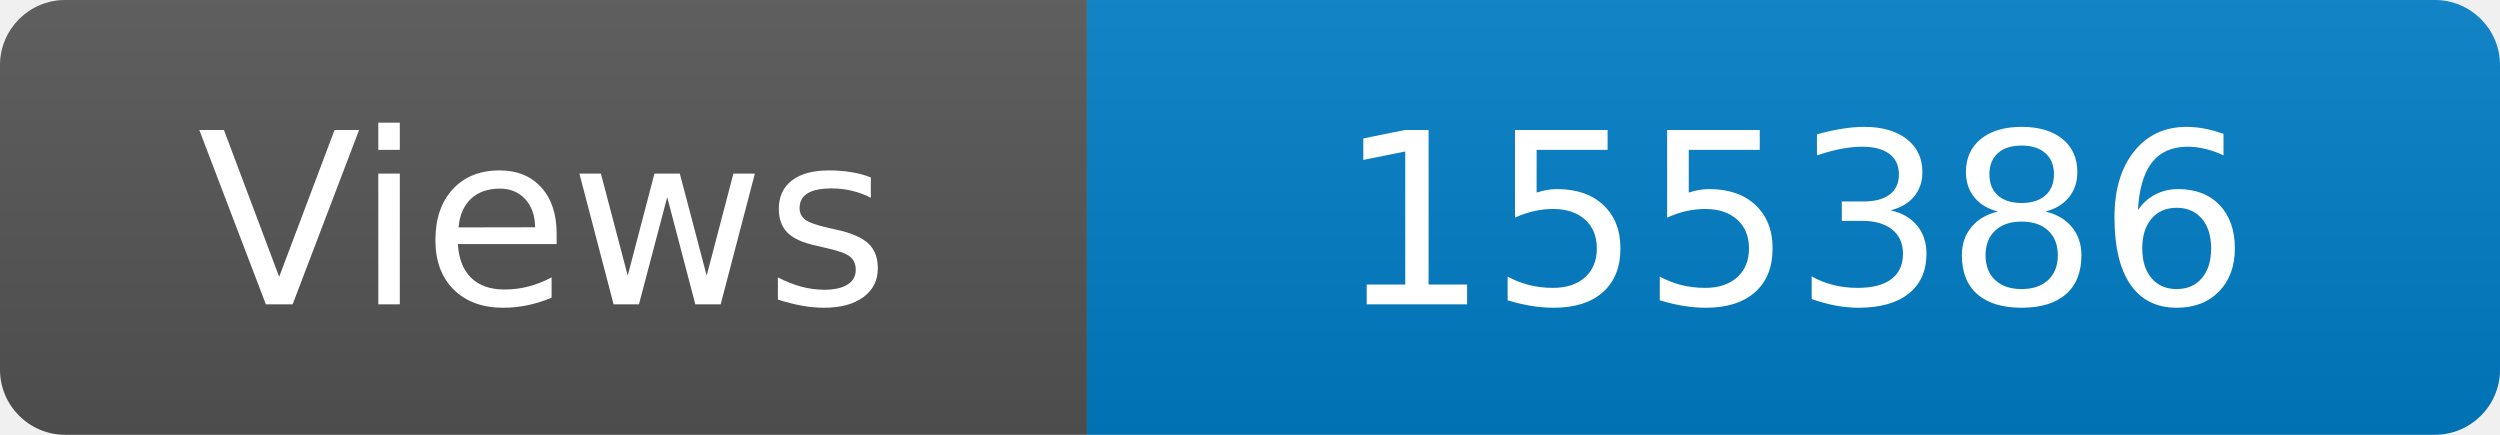
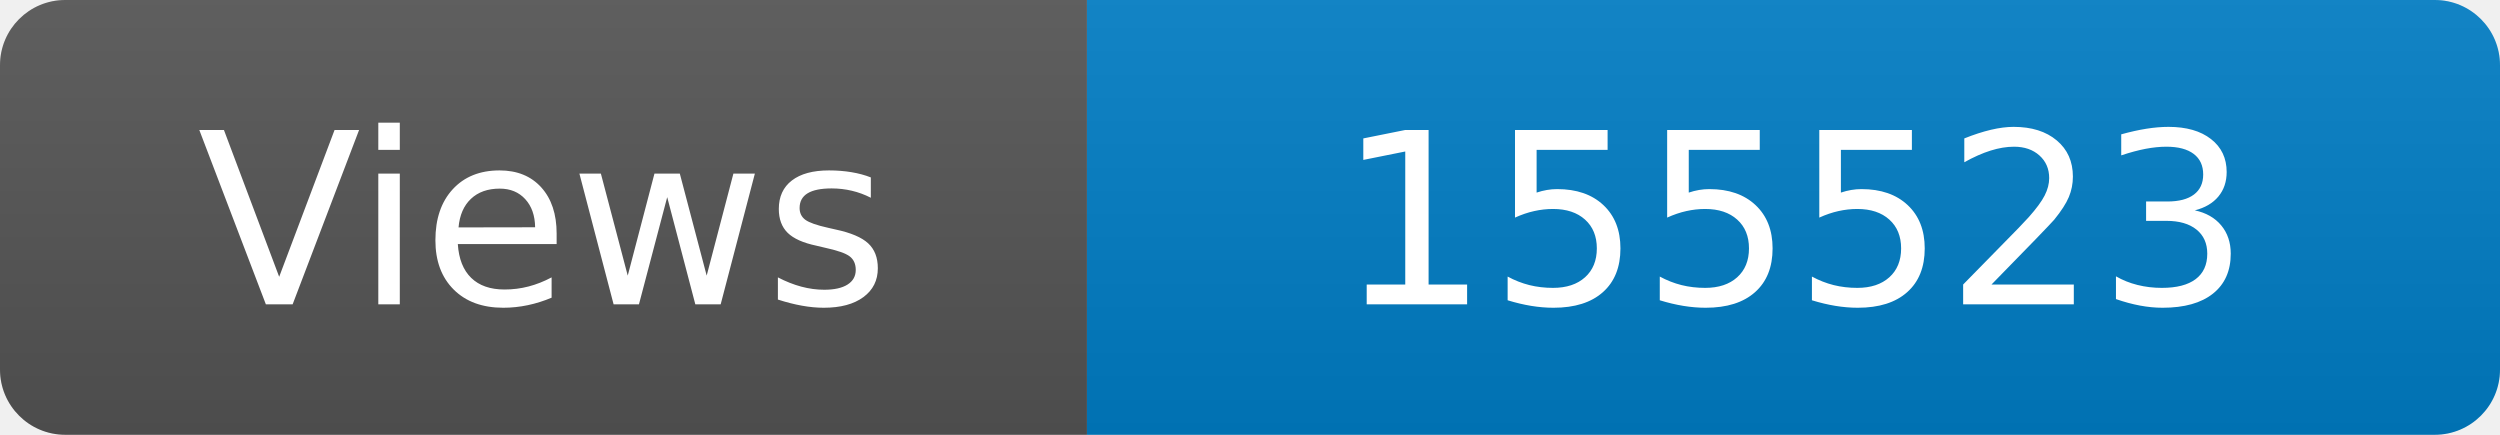
<svg xmlns="http://www.w3.org/2000/svg" width="115" height="20" role="img" aria-label="Maintained?: yes">
  <linearGradient id="s" x2="0" y2="100%">
    <stop offset="0" stop-color="#bbb" stop-opacity=".1" />
    <stop offset="1" stop-opacity=".1" />
  </linearGradient>
  <clipPath id="r">
    <rect width="115" height="20" rx="3" fill="#fff" />
  </clipPath>
  <g clip-path="url(#r)">
    <rect width="50" height="20" fill="#555" />
    <rect x="50" width="160" height="20" fill="#007ec6" />
    <rect width="115" height="20" fill="url(#s)" />
  </g>
  <g fill="#fff" text-anchor="middle" font-family="Verdana,Geneva,DejaVu Sans,sans-serif" font-size="110">
    <text x="250" y="140" transform="scale(.1)" fill="#fff">Views</text>
-     <text x="825" y="140" transform="scale(.1)" fill="#fff">155386</text>
+     <text x="825" y="140" transform="scale(.1)" fill="#fff">155523</text>
  </g>
</svg>
